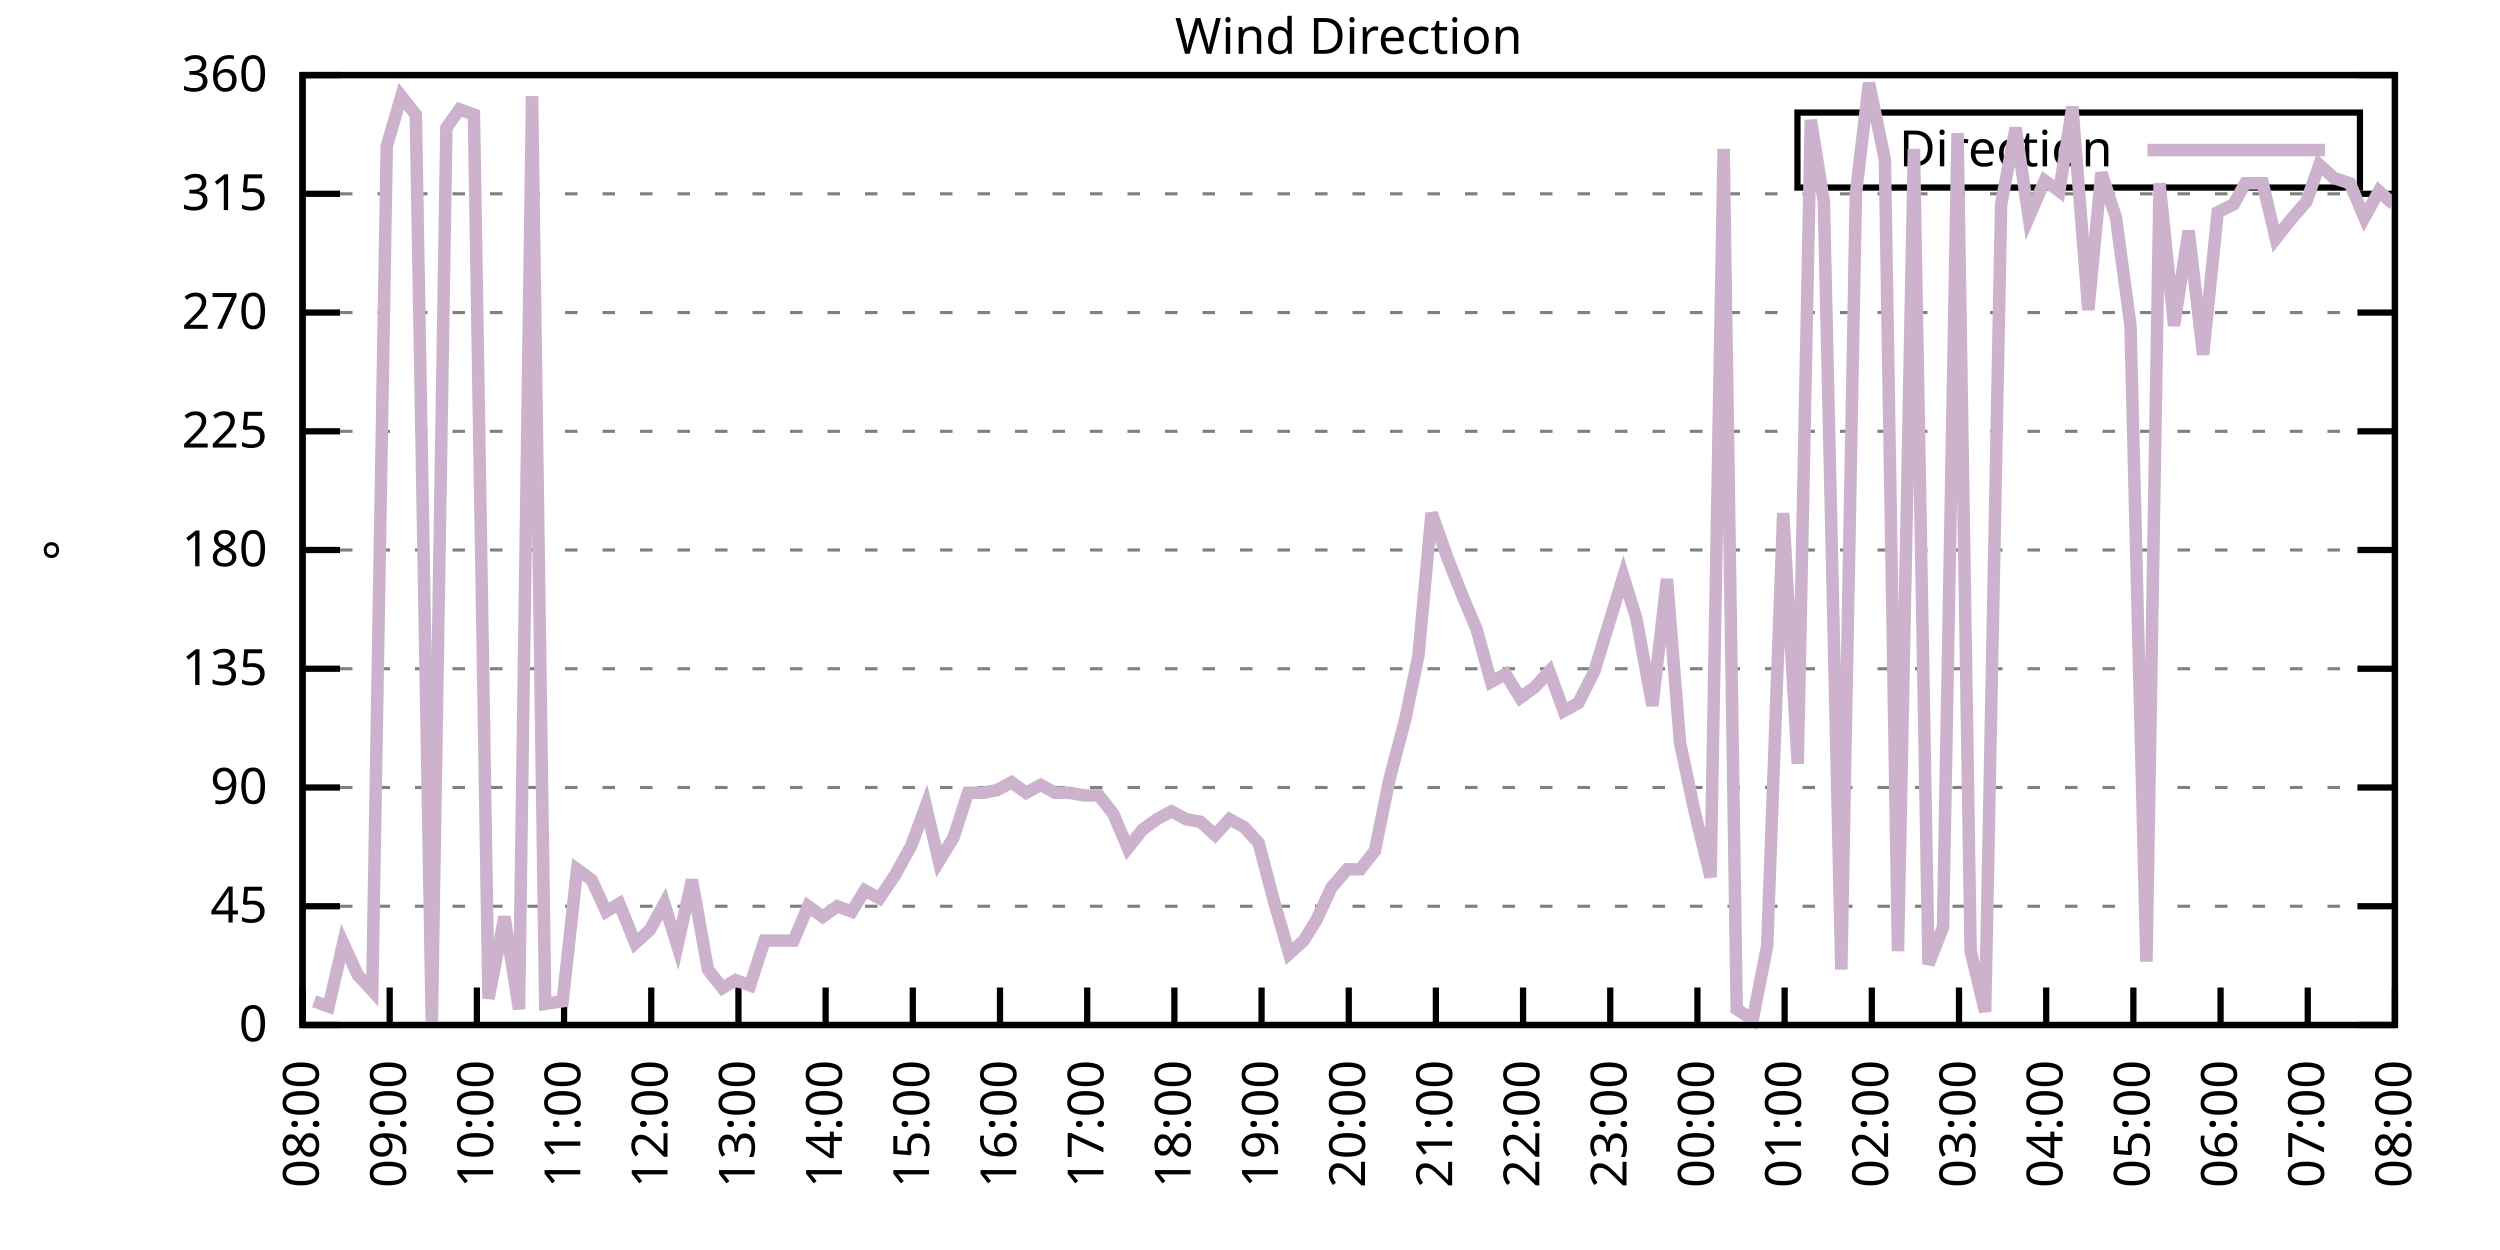
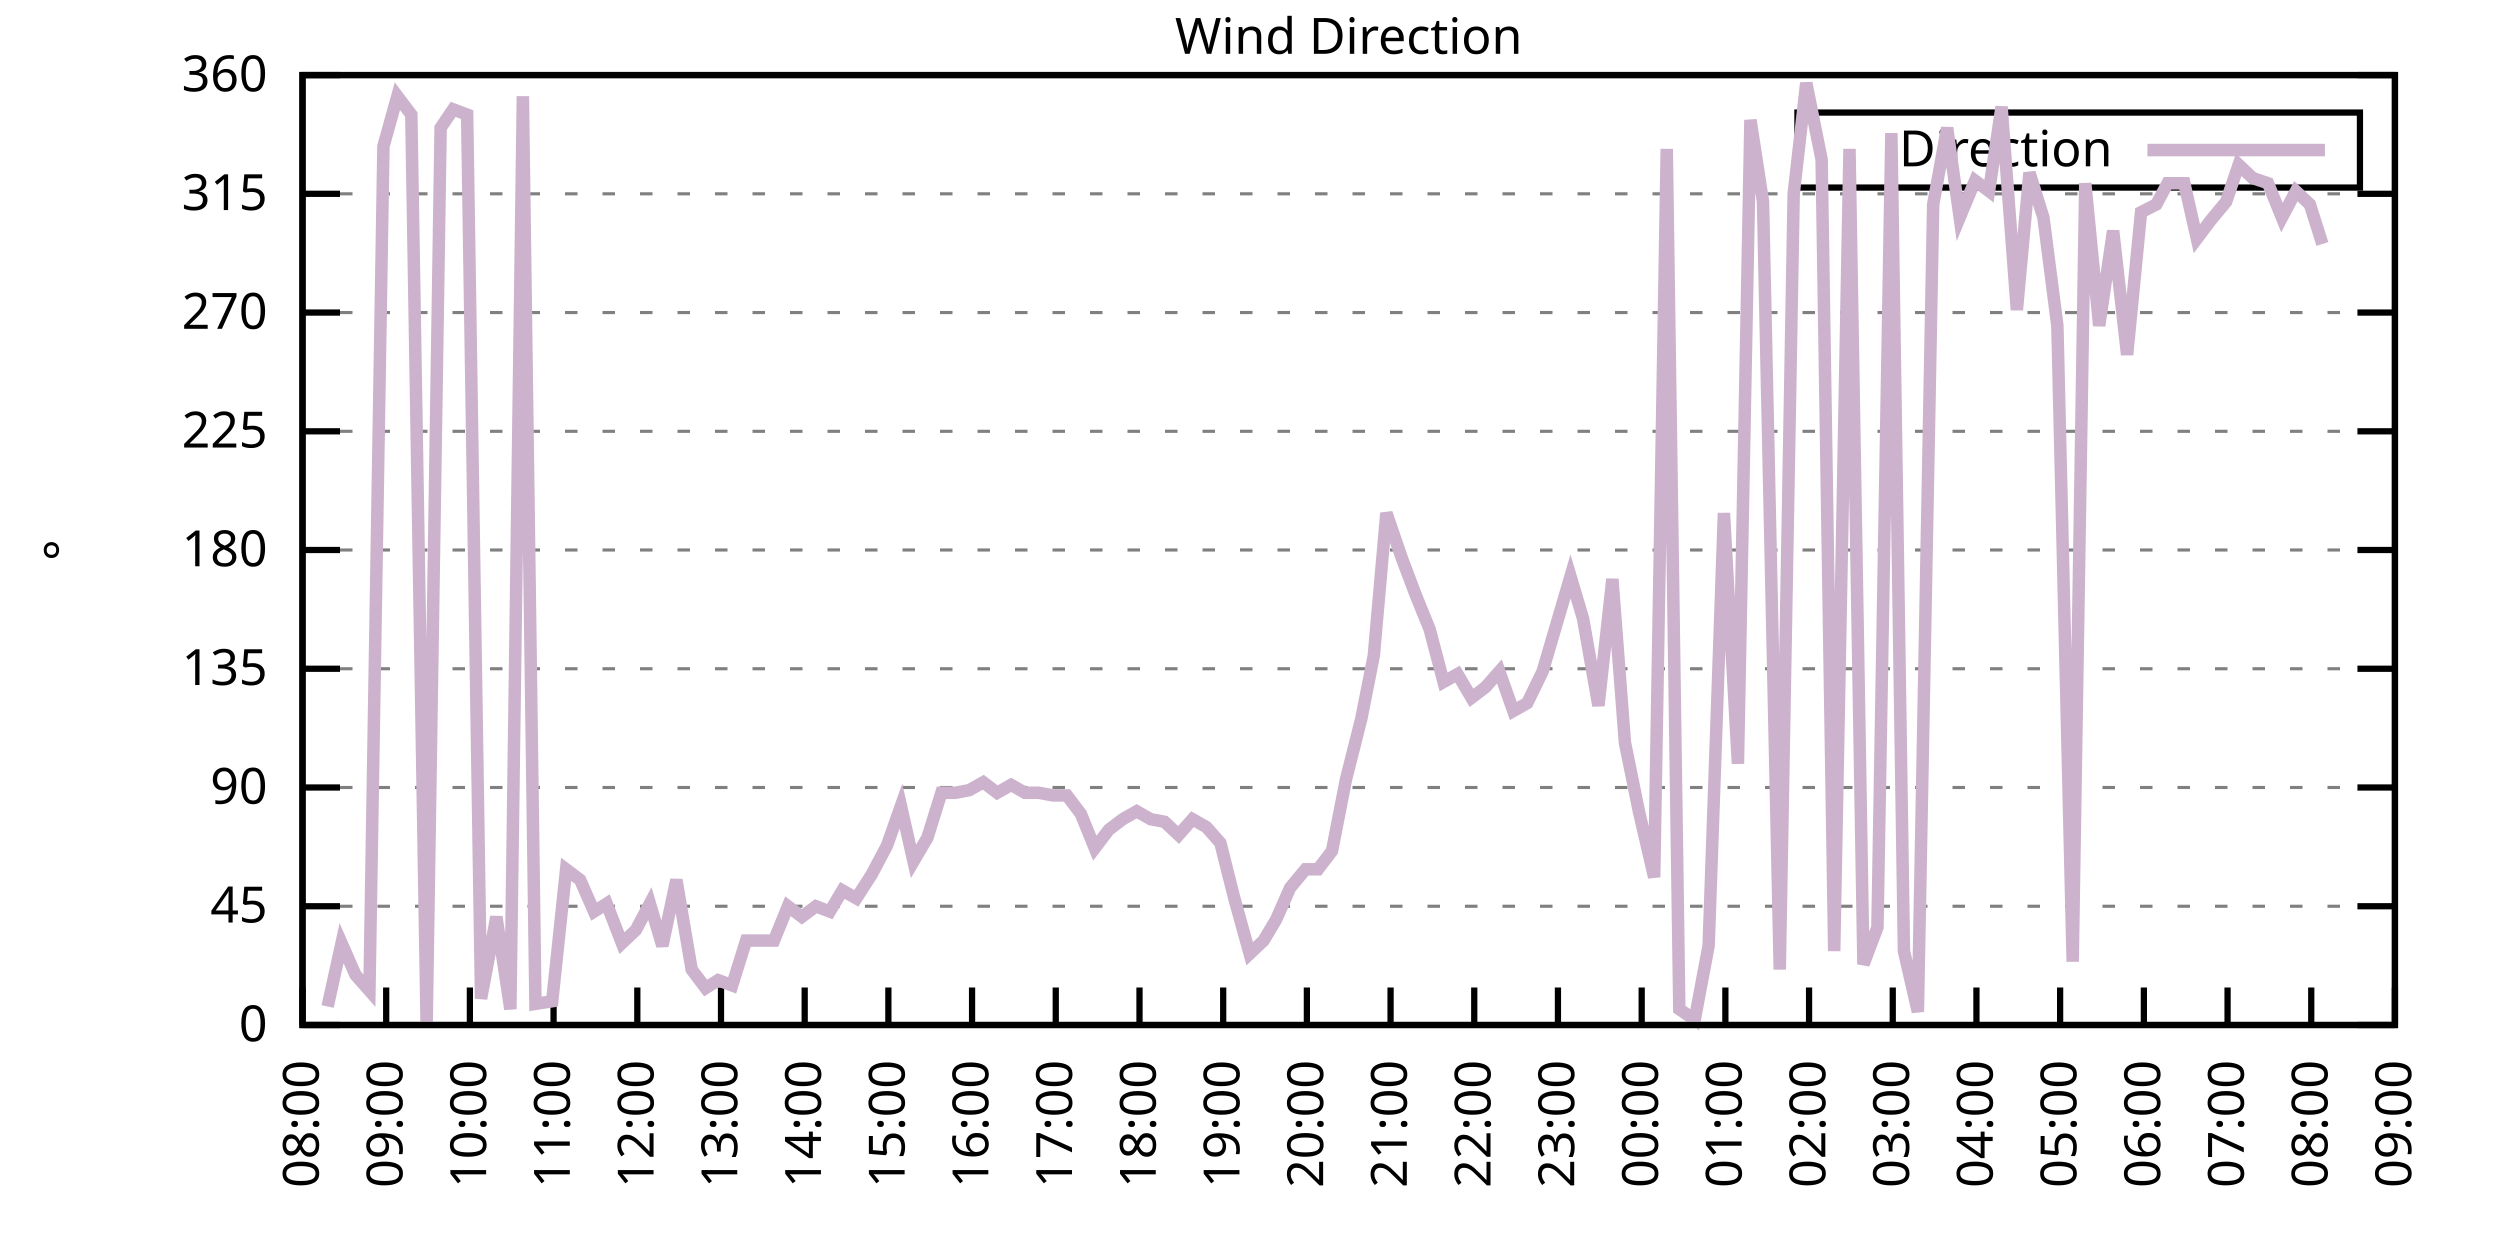
<svg xmlns="http://www.w3.org/2000/svg" xmlns:xlink="http://www.w3.org/1999/xlink" width="400" height="200" viewBox="0 0 400 200">
  <g id="gnuplot_canvas">
    <rect x="0" y="0" width="400" height="200" fill="none" />
    <defs>
      <circle id="gpDot" r="0.5" stroke-width="0.5" stroke="currentColor" />
      <path id="gpPt0" stroke-width="0.333" stroke="currentColor" d="M-1,0 h2 M0,-1 v2" />
      <path id="gpPt1" stroke-width="0.333" stroke="currentColor" d="M-1,-1 L1,1 M1,-1 L-1,1" />
      <path id="gpPt2" stroke-width="0.333" stroke="currentColor" d="M-1,0 L1,0 M0,-1 L0,1 M-1,-1 L1,1 M-1,1 L1,-1" />
      <rect id="gpPt3" stroke-width="0.333" stroke="currentColor" x="-1" y="-1" width="2" height="2" />
      <rect id="gpPt4" stroke-width="0.333" stroke="currentColor" fill="currentColor" x="-1" y="-1" width="2" height="2" />
      <circle id="gpPt5" stroke-width="0.333" stroke="currentColor" cx="0" cy="0" r="1" />
      <use xlink:href="#gpPt5" id="gpPt6" fill="currentColor" stroke="none" />
      <path id="gpPt7" stroke-width="0.333" stroke="currentColor" d="M0,-1.33 L-1.33,0.67 L1.33,0.67 z" />
      <use xlink:href="#gpPt7" id="gpPt8" fill="currentColor" stroke="none" />
      <use xlink:href="#gpPt7" id="gpPt9" stroke="currentColor" transform="rotate(180)" />
      <use xlink:href="#gpPt9" id="gpPt10" fill="currentColor" stroke="none" />
      <use xlink:href="#gpPt3" id="gpPt11" stroke="currentColor" transform="rotate(45)" />
      <use xlink:href="#gpPt11" id="gpPt12" fill="currentColor" stroke="none" />
      <path id="gpPt13" stroke-width="0.333" stroke="currentColor" d="M0,1.330 L1.265,0.411 L0.782,-1.067 L-0.782,-1.076 L-1.265,0.411 z" />
      <use xlink:href="#gpPt13" id="gpPt14" fill="currentColor" stroke="none" />
      <filter id="textbox" filterUnits="objectBoundingBox" x="0" y="0" height="1" width="1">
        <feFlood flood-color="white" flood-opacity="1" result="bgnd" />
        <feComposite in="SourceGraphic" in2="bgnd" operator="atop" />
      </filter>
      <filter id="greybox" filterUnits="objectBoundingBox" x="0" y="0" height="1" width="1">
        <feFlood flood-color="lightgrey" flood-opacity="1" result="grey" />
        <feComposite in="SourceGraphic" in2="grey" operator="atop" />
      </filter>
    </defs>
    <g fill="none" color="white" stroke="currentColor" stroke-width="1.00" stroke-linecap="butt" stroke-linejoin="miter">
</g>
    <g fill="none" color="black" stroke="currentColor" stroke-width="1.00" stroke-linecap="butt" stroke-linejoin="miter">
      <g stroke="none" shape-rendering="crispEdges">
        <polygon fill="rgb(255, 255, 255)" points="48.40,164.00 383.18,164.00 383.18,12.02 48.40,12.02 " />
      </g>
    </g>
    <g fill="none" color="black" stroke="currentColor" stroke-width="1.00" stroke-linecap="butt" stroke-linejoin="miter">
</g>
    <g fill="none" color="black" stroke="black" stroke-width="0.50" stroke-linecap="butt" stroke-linejoin="miter">
</g>
    <g fill="none" color="gray" stroke="currentColor" stroke-width="0.50" stroke-linecap="butt" stroke-linejoin="miter">
      <path stroke="gray" stroke-dasharray="2,4" class="gridline" d="M48.40,164.00 L383.19,164.00  " />
    </g>
    <g fill="none" color="gray" stroke="gray" stroke-width="1.00" stroke-linecap="butt" stroke-linejoin="miter">
</g>
    <g fill="none" color="black" stroke="currentColor" stroke-width="1.00" stroke-linecap="butt" stroke-linejoin="miter">
      <path stroke="black" d="M48.40,164.00 L54.40,164.00 M383.19,164.00 L377.19,164.00  " />
      <g transform="translate(42.80,166.60)" stroke="none" fill="black" font-family="Sans" font-size="8.00" text-anchor="end">
        <text>
          <tspan font-family="Sans"> 0</tspan>
        </text>
      </g>
    </g>
    <g fill="none" color="black" stroke="currentColor" stroke-width="1.00" stroke-linecap="butt" stroke-linejoin="miter">
</g>
    <g fill="none" color="black" stroke="black" stroke-width="0.50" stroke-linecap="butt" stroke-linejoin="miter">
</g>
    <g fill="none" color="gray" stroke="currentColor" stroke-width="0.50" stroke-linecap="butt" stroke-linejoin="miter">
      <path stroke="gray" stroke-dasharray="2,4" class="gridline" d="M48.40,145.00 L383.19,145.00  " />
    </g>
    <g fill="none" color="gray" stroke="gray" stroke-width="1.00" stroke-linecap="butt" stroke-linejoin="miter">
</g>
    <g fill="none" color="black" stroke="currentColor" stroke-width="1.00" stroke-linecap="butt" stroke-linejoin="miter">
      <path stroke="black" d="M48.40,145.00 L54.40,145.00 M383.19,145.00 L377.19,145.00  " />
      <g transform="translate(42.80,147.60)" stroke="none" fill="black" font-family="Sans" font-size="8.00" text-anchor="end">
        <text>
          <tspan font-family="Sans"> 45</tspan>
        </text>
      </g>
    </g>
    <g fill="none" color="black" stroke="currentColor" stroke-width="1.00" stroke-linecap="butt" stroke-linejoin="miter">
</g>
    <g fill="none" color="black" stroke="black" stroke-width="0.50" stroke-linecap="butt" stroke-linejoin="miter">
</g>
    <g fill="none" color="gray" stroke="currentColor" stroke-width="0.50" stroke-linecap="butt" stroke-linejoin="miter">
      <path stroke="gray" stroke-dasharray="2,4" class="gridline" d="M48.40,126.00 L383.19,126.00  " />
    </g>
    <g fill="none" color="gray" stroke="gray" stroke-width="1.00" stroke-linecap="butt" stroke-linejoin="miter">
</g>
    <g fill="none" color="black" stroke="currentColor" stroke-width="1.00" stroke-linecap="butt" stroke-linejoin="miter">
      <path stroke="black" d="M48.40,126.00 L54.40,126.00 M383.19,126.00 L377.19,126.00  " />
      <g transform="translate(42.80,128.60)" stroke="none" fill="black" font-family="Sans" font-size="8.00" text-anchor="end">
        <text>
          <tspan font-family="Sans"> 90</tspan>
        </text>
      </g>
    </g>
    <g fill="none" color="black" stroke="currentColor" stroke-width="1.00" stroke-linecap="butt" stroke-linejoin="miter">
</g>
    <g fill="none" color="black" stroke="black" stroke-width="0.50" stroke-linecap="butt" stroke-linejoin="miter">
</g>
    <g fill="none" color="gray" stroke="currentColor" stroke-width="0.50" stroke-linecap="butt" stroke-linejoin="miter">
      <path stroke="gray" stroke-dasharray="2,4" class="gridline" d="M48.40,107.00 L383.19,107.00  " />
    </g>
    <g fill="none" color="gray" stroke="gray" stroke-width="1.00" stroke-linecap="butt" stroke-linejoin="miter">
</g>
    <g fill="none" color="black" stroke="currentColor" stroke-width="1.00" stroke-linecap="butt" stroke-linejoin="miter">
      <path stroke="black" d="M48.40,107.00 L54.40,107.00 M383.19,107.00 L377.19,107.00  " />
      <g transform="translate(42.80,109.60)" stroke="none" fill="black" font-family="Sans" font-size="8.00" text-anchor="end">
        <text>
          <tspan font-family="Sans"> 135</tspan>
        </text>
      </g>
    </g>
    <g fill="none" color="black" stroke="currentColor" stroke-width="1.00" stroke-linecap="butt" stroke-linejoin="miter">
</g>
    <g fill="none" color="black" stroke="black" stroke-width="0.50" stroke-linecap="butt" stroke-linejoin="miter">
</g>
    <g fill="none" color="gray" stroke="currentColor" stroke-width="0.50" stroke-linecap="butt" stroke-linejoin="miter">
      <path stroke="gray" stroke-dasharray="2,4" class="gridline" d="M48.40,88.00 L383.19,88.00  " />
    </g>
    <g fill="none" color="gray" stroke="gray" stroke-width="1.00" stroke-linecap="butt" stroke-linejoin="miter">
</g>
    <g fill="none" color="black" stroke="currentColor" stroke-width="1.00" stroke-linecap="butt" stroke-linejoin="miter">
      <path stroke="black" d="M48.40,88.00 L54.40,88.00 M383.19,88.00 L377.19,88.00  " />
      <g transform="translate(42.80,90.60)" stroke="none" fill="black" font-family="Sans" font-size="8.00" text-anchor="end">
        <text>
          <tspan font-family="Sans"> 180</tspan>
        </text>
      </g>
    </g>
    <g fill="none" color="black" stroke="currentColor" stroke-width="1.00" stroke-linecap="butt" stroke-linejoin="miter">
</g>
    <g fill="none" color="black" stroke="black" stroke-width="0.50" stroke-linecap="butt" stroke-linejoin="miter">
</g>
    <g fill="none" color="gray" stroke="currentColor" stroke-width="0.50" stroke-linecap="butt" stroke-linejoin="miter">
      <path stroke="gray" stroke-dasharray="2,4" class="gridline" d="M48.40,69.01 L383.19,69.01  " />
    </g>
    <g fill="none" color="gray" stroke="gray" stroke-width="1.00" stroke-linecap="butt" stroke-linejoin="miter">
</g>
    <g fill="none" color="black" stroke="currentColor" stroke-width="1.00" stroke-linecap="butt" stroke-linejoin="miter">
      <path stroke="black" d="M48.40,69.01 L54.40,69.01 M383.19,69.01 L377.19,69.01  " />
      <g transform="translate(42.80,71.61)" stroke="none" fill="black" font-family="Sans" font-size="8.00" text-anchor="end">
        <text>
          <tspan font-family="Sans"> 225</tspan>
        </text>
      </g>
    </g>
    <g fill="none" color="black" stroke="currentColor" stroke-width="1.00" stroke-linecap="butt" stroke-linejoin="miter">
</g>
    <g fill="none" color="black" stroke="black" stroke-width="0.50" stroke-linecap="butt" stroke-linejoin="miter">
</g>
    <g fill="none" color="gray" stroke="currentColor" stroke-width="0.50" stroke-linecap="butt" stroke-linejoin="miter">
      <path stroke="gray" stroke-dasharray="2,4" class="gridline" d="M48.40,50.01 L383.19,50.01  " />
    </g>
    <g fill="none" color="gray" stroke="gray" stroke-width="1.00" stroke-linecap="butt" stroke-linejoin="miter">
</g>
    <g fill="none" color="black" stroke="currentColor" stroke-width="1.00" stroke-linecap="butt" stroke-linejoin="miter">
      <path stroke="black" d="M48.40,50.01 L54.40,50.01 M383.19,50.01 L377.19,50.01  " />
      <g transform="translate(42.80,52.61)" stroke="none" fill="black" font-family="Sans" font-size="8.00" text-anchor="end">
        <text>
          <tspan font-family="Sans"> 270</tspan>
        </text>
      </g>
    </g>
    <g fill="none" color="black" stroke="currentColor" stroke-width="1.00" stroke-linecap="butt" stroke-linejoin="miter">
</g>
    <g fill="none" color="black" stroke="black" stroke-width="0.50" stroke-linecap="butt" stroke-linejoin="miter">
</g>
    <g fill="none" color="gray" stroke="currentColor" stroke-width="0.50" stroke-linecap="butt" stroke-linejoin="miter">
      <path stroke="gray" stroke-dasharray="2,4" class="gridline" d="M48.40,31.01 L383.19,31.01  " />
    </g>
    <g fill="none" color="gray" stroke="gray" stroke-width="1.00" stroke-linecap="butt" stroke-linejoin="miter">
</g>
    <g fill="none" color="black" stroke="currentColor" stroke-width="1.00" stroke-linecap="butt" stroke-linejoin="miter">
      <path stroke="black" d="M48.40,31.01 L54.40,31.01 M383.19,31.01 L377.19,31.01  " />
      <g transform="translate(42.80,33.61)" stroke="none" fill="black" font-family="Sans" font-size="8.00" text-anchor="end">
        <text>
          <tspan font-family="Sans"> 315</tspan>
        </text>
      </g>
    </g>
    <g fill="none" color="black" stroke="currentColor" stroke-width="1.00" stroke-linecap="butt" stroke-linejoin="miter">
</g>
    <g fill="none" color="black" stroke="black" stroke-width="0.50" stroke-linecap="butt" stroke-linejoin="miter">
</g>
    <g fill="none" color="gray" stroke="currentColor" stroke-width="0.50" stroke-linecap="butt" stroke-linejoin="miter">
      <path stroke="gray" stroke-dasharray="2,4" class="gridline" d="M48.40,12.01 L383.19,12.01  " />
    </g>
    <g fill="none" color="gray" stroke="gray" stroke-width="1.00" stroke-linecap="butt" stroke-linejoin="miter">
</g>
    <g fill="none" color="black" stroke="currentColor" stroke-width="1.00" stroke-linecap="butt" stroke-linejoin="miter">
      <path stroke="black" d="M48.40,12.01 L54.40,12.01 M383.19,12.01 L377.19,12.01  " />
      <g transform="translate(42.80,14.61)" stroke="none" fill="black" font-family="Sans" font-size="8.00" text-anchor="end">
        <text>
          <tspan font-family="Sans"> 360</tspan>
        </text>
      </g>
    </g>
    <g fill="none" color="black" stroke="currentColor" stroke-width="1.00" stroke-linecap="butt" stroke-linejoin="miter">
      <path stroke="black" d="M48.40,164.00 L48.40,158.00  " />
      <g transform="translate(51.00,169.60) rotate(270.00)" stroke="none" fill="black" font-family="Sans" font-size="8.00" text-anchor="end">
        <text>
          <tspan font-family="Sans">08:00</tspan>
        </text>
      </g>
    </g>
    <g fill="none" color="black" stroke="currentColor" stroke-width="1.00" stroke-linecap="butt" stroke-linejoin="miter">
-       <path stroke="black" d="M62.35,164.00 L62.35,158.00  " />
-       <g transform="translate(64.95,169.60) rotate(270.00)" stroke="none" fill="black" font-family="Sans" font-size="8.00" text-anchor="end">
+       <path stroke="black" d="M61.79,164.00 L61.79,158.00  " />
+       <g transform="translate(64.39,169.60) rotate(270.00)" stroke="none" fill="black" font-family="Sans" font-size="8.00" text-anchor="end">
        <text>
          <tspan font-family="Sans">09:00</tspan>
        </text>
      </g>
    </g>
    <g fill="none" color="black" stroke="currentColor" stroke-width="1.00" stroke-linecap="butt" stroke-linejoin="miter">
-       <path stroke="black" d="M76.30,164.00 L76.30,158.00  " />
-       <g transform="translate(78.90,169.60) rotate(270.00)" stroke="none" fill="black" font-family="Sans" font-size="8.00" text-anchor="end">
+       <path stroke="black" d="M75.18,164.00 L75.18,158.00  " />
+       <g transform="translate(77.78,169.60) rotate(270.00)" stroke="none" fill="black" font-family="Sans" font-size="8.00" text-anchor="end">
        <text>
          <tspan font-family="Sans">10:00</tspan>
        </text>
      </g>
    </g>
    <g fill="none" color="black" stroke="currentColor" stroke-width="1.00" stroke-linecap="butt" stroke-linejoin="miter">
-       <path stroke="black" d="M90.25,164.00 L90.25,158.00  " />
-       <g transform="translate(92.85,169.60) rotate(270.00)" stroke="none" fill="black" font-family="Sans" font-size="8.00" text-anchor="end">
+       <path stroke="black" d="M88.57,164.00 L88.57,158.00  " />
+       <g transform="translate(91.17,169.60) rotate(270.00)" stroke="none" fill="black" font-family="Sans" font-size="8.00" text-anchor="end">
        <text>
          <tspan font-family="Sans">11:00</tspan>
        </text>
      </g>
    </g>
    <g fill="none" color="black" stroke="currentColor" stroke-width="1.00" stroke-linecap="butt" stroke-linejoin="miter">
-       <path stroke="black" d="M104.20,164.00 L104.20,158.00  " />
-       <g transform="translate(106.80,169.60) rotate(270.00)" stroke="none" fill="black" font-family="Sans" font-size="8.00" text-anchor="end">
+       <path stroke="black" d="M101.97,164.00 L101.97,158.00  " />
+       <g transform="translate(104.57,169.60) rotate(270.00)" stroke="none" fill="black" font-family="Sans" font-size="8.00" text-anchor="end">
        <text>
          <tspan font-family="Sans">12:00</tspan>
        </text>
      </g>
    </g>
    <g fill="none" color="black" stroke="currentColor" stroke-width="1.00" stroke-linecap="butt" stroke-linejoin="miter">
-       <path stroke="black" d="M118.15,164.00 L118.15,158.00  " />
-       <g transform="translate(120.75,169.60) rotate(270.00)" stroke="none" fill="black" font-family="Sans" font-size="8.00" text-anchor="end">
+       <path stroke="black" d="M115.36,164.00 L115.36,158.00  " />
+       <g transform="translate(117.96,169.60) rotate(270.00)" stroke="none" fill="black" font-family="Sans" font-size="8.00" text-anchor="end">
        <text>
          <tspan font-family="Sans">13:00</tspan>
        </text>
      </g>
    </g>
    <g fill="none" color="black" stroke="currentColor" stroke-width="1.00" stroke-linecap="butt" stroke-linejoin="miter">
-       <path stroke="black" d="M132.10,164.00 L132.10,158.00  " />
-       <g transform="translate(134.70,169.60) rotate(270.00)" stroke="none" fill="black" font-family="Sans" font-size="8.00" text-anchor="end">
+       <path stroke="black" d="M128.75,164.00 L128.75,158.00  " />
+       <g transform="translate(131.35,169.60) rotate(270.00)" stroke="none" fill="black" font-family="Sans" font-size="8.00" text-anchor="end">
        <text>
          <tspan font-family="Sans">14:00</tspan>
        </text>
      </g>
    </g>
    <g fill="none" color="black" stroke="currentColor" stroke-width="1.00" stroke-linecap="butt" stroke-linejoin="miter">
-       <path stroke="black" d="M146.05,164.00 L146.05,158.00  " />
-       <g transform="translate(148.65,169.60) rotate(270.00)" stroke="none" fill="black" font-family="Sans" font-size="8.00" text-anchor="end">
+       <path stroke="black" d="M142.14,164.00 L142.14,158.00  " />
+       <g transform="translate(144.74,169.60) rotate(270.00)" stroke="none" fill="black" font-family="Sans" font-size="8.00" text-anchor="end">
        <text>
          <tspan font-family="Sans">15:00</tspan>
        </text>
      </g>
    </g>
    <g fill="none" color="black" stroke="currentColor" stroke-width="1.00" stroke-linecap="butt" stroke-linejoin="miter">
-       <path stroke="black" d="M160.00,164.00 L160.00,158.00  " />
-       <g transform="translate(162.60,169.60) rotate(270.00)" stroke="none" fill="black" font-family="Sans" font-size="8.00" text-anchor="end">
+       <path stroke="black" d="M155.53,164.00 L155.53,158.00  " />
+       <g transform="translate(158.13,169.60) rotate(270.00)" stroke="none" fill="black" font-family="Sans" font-size="8.00" text-anchor="end">
        <text>
          <tspan font-family="Sans">16:00</tspan>
        </text>
      </g>
    </g>
    <g fill="none" color="black" stroke="currentColor" stroke-width="1.00" stroke-linecap="butt" stroke-linejoin="miter">
-       <path stroke="black" d="M173.95,164.00 L173.95,158.00  " />
-       <g transform="translate(176.55,169.60) rotate(270.00)" stroke="none" fill="black" font-family="Sans" font-size="8.00" text-anchor="end">
+       <path stroke="black" d="M168.92,164.00 L168.92,158.00  " />
+       <g transform="translate(171.52,169.60) rotate(270.00)" stroke="none" fill="black" font-family="Sans" font-size="8.00" text-anchor="end">
        <text>
          <tspan font-family="Sans">17:00</tspan>
        </text>
      </g>
    </g>
    <g fill="none" color="black" stroke="currentColor" stroke-width="1.00" stroke-linecap="butt" stroke-linejoin="miter">
-       <path stroke="black" d="M187.90,164.00 L187.90,158.00  " />
-       <g transform="translate(190.50,169.60) rotate(270.00)" stroke="none" fill="black" font-family="Sans" font-size="8.00" text-anchor="end">
+       <path stroke="black" d="M182.32,164.00 L182.32,158.00  " />
+       <g transform="translate(184.92,169.60) rotate(270.00)" stroke="none" fill="black" font-family="Sans" font-size="8.00" text-anchor="end">
        <text>
          <tspan font-family="Sans">18:00</tspan>
        </text>
      </g>
    </g>
    <g fill="none" color="black" stroke="currentColor" stroke-width="1.00" stroke-linecap="butt" stroke-linejoin="miter">
-       <path stroke="black" d="M201.85,164.00 L201.85,158.00  " />
-       <g transform="translate(204.45,169.60) rotate(270.00)" stroke="none" fill="black" font-family="Sans" font-size="8.00" text-anchor="end">
+       <path stroke="black" d="M195.71,164.00 L195.71,158.00  " />
+       <g transform="translate(198.31,169.60) rotate(270.00)" stroke="none" fill="black" font-family="Sans" font-size="8.00" text-anchor="end">
        <text>
          <tspan font-family="Sans">19:00</tspan>
        </text>
      </g>
    </g>
    <g fill="none" color="black" stroke="currentColor" stroke-width="1.00" stroke-linecap="butt" stroke-linejoin="miter">
-       <path stroke="black" d="M215.80,164.00 L215.80,158.00  " />
-       <g transform="translate(218.40,169.60) rotate(270.00)" stroke="none" fill="black" font-family="Sans" font-size="8.00" text-anchor="end">
+       <path stroke="black" d="M209.10,164.00 L209.10,158.00  " />
+       <g transform="translate(211.70,169.60) rotate(270.00)" stroke="none" fill="black" font-family="Sans" font-size="8.00" text-anchor="end">
        <text>
          <tspan font-family="Sans">20:00</tspan>
        </text>
      </g>
    </g>
    <g fill="none" color="black" stroke="currentColor" stroke-width="1.00" stroke-linecap="butt" stroke-linejoin="miter">
-       <path stroke="black" d="M229.74,164.00 L229.74,158.00  " />
-       <g transform="translate(232.34,169.60) rotate(270.00)" stroke="none" fill="black" font-family="Sans" font-size="8.00" text-anchor="end">
+       <path stroke="black" d="M222.49,164.00 L222.49,158.00  " />
+       <g transform="translate(225.09,169.60) rotate(270.00)" stroke="none" fill="black" font-family="Sans" font-size="8.00" text-anchor="end">
        <text>
          <tspan font-family="Sans">21:00</tspan>
        </text>
      </g>
    </g>
    <g fill="none" color="black" stroke="currentColor" stroke-width="1.00" stroke-linecap="butt" stroke-linejoin="miter">
-       <path stroke="black" d="M243.69,164.00 L243.69,158.00  " />
-       <g transform="translate(246.29,169.60) rotate(270.00)" stroke="none" fill="black" font-family="Sans" font-size="8.00" text-anchor="end">
+       <path stroke="black" d="M235.88,164.00 L235.88,158.00  " />
+       <g transform="translate(238.48,169.60) rotate(270.00)" stroke="none" fill="black" font-family="Sans" font-size="8.00" text-anchor="end">
        <text>
          <tspan font-family="Sans">22:00</tspan>
        </text>
      </g>
    </g>
    <g fill="none" color="black" stroke="currentColor" stroke-width="1.00" stroke-linecap="butt" stroke-linejoin="miter">
-       <path stroke="black" d="M257.64,164.00 L257.64,158.00  " />
-       <g transform="translate(260.24,169.60) rotate(270.00)" stroke="none" fill="black" font-family="Sans" font-size="8.00" text-anchor="end">
+       <path stroke="black" d="M249.27,164.00 L249.27,158.00  " />
+       <g transform="translate(251.87,169.60) rotate(270.00)" stroke="none" fill="black" font-family="Sans" font-size="8.00" text-anchor="end">
        <text>
          <tspan font-family="Sans">23:00</tspan>
        </text>
      </g>
    </g>
    <g fill="none" color="black" stroke="currentColor" stroke-width="1.00" stroke-linecap="butt" stroke-linejoin="miter">
-       <path stroke="black" d="M271.59,164.00 L271.59,158.00  " />
-       <g transform="translate(274.19,169.60) rotate(270.00)" stroke="none" fill="black" font-family="Sans" font-size="8.00" text-anchor="end">
+       <path stroke="black" d="M262.67,164.00 L262.67,158.00  " />
+       <g transform="translate(265.27,169.60) rotate(270.00)" stroke="none" fill="black" font-family="Sans" font-size="8.00" text-anchor="end">
        <text>
          <tspan font-family="Sans">00:00</tspan>
        </text>
      </g>
    </g>
    <g fill="none" color="black" stroke="currentColor" stroke-width="1.00" stroke-linecap="butt" stroke-linejoin="miter">
-       <path stroke="black" d="M285.54,164.00 L285.54,158.00  " />
-       <g transform="translate(288.14,169.60) rotate(270.00)" stroke="none" fill="black" font-family="Sans" font-size="8.00" text-anchor="end">
+       <path stroke="black" d="M276.06,164.00 L276.06,158.00  " />
+       <g transform="translate(278.66,169.60) rotate(270.00)" stroke="none" fill="black" font-family="Sans" font-size="8.00" text-anchor="end">
        <text>
          <tspan font-family="Sans">01:00</tspan>
        </text>
      </g>
    </g>
    <g fill="none" color="black" stroke="currentColor" stroke-width="1.00" stroke-linecap="butt" stroke-linejoin="miter">
-       <path stroke="black" d="M299.49,164.00 L299.49,158.00  " />
-       <g transform="translate(302.09,169.60) rotate(270.00)" stroke="none" fill="black" font-family="Sans" font-size="8.00" text-anchor="end">
+       <path stroke="black" d="M289.45,164.00 L289.45,158.00  " />
+       <g transform="translate(292.05,169.60) rotate(270.00)" stroke="none" fill="black" font-family="Sans" font-size="8.00" text-anchor="end">
        <text>
          <tspan font-family="Sans">02:00</tspan>
        </text>
      </g>
    </g>
    <g fill="none" color="black" stroke="currentColor" stroke-width="1.00" stroke-linecap="butt" stroke-linejoin="miter">
-       <path stroke="black" d="M313.44,164.00 L313.44,158.00  " />
-       <g transform="translate(316.04,169.60) rotate(270.00)" stroke="none" fill="black" font-family="Sans" font-size="8.00" text-anchor="end">
+       <path stroke="black" d="M302.84,164.00 L302.84,158.00  " />
+       <g transform="translate(305.44,169.60) rotate(270.00)" stroke="none" fill="black" font-family="Sans" font-size="8.00" text-anchor="end">
        <text>
          <tspan font-family="Sans">03:00</tspan>
        </text>
      </g>
    </g>
    <g fill="none" color="black" stroke="currentColor" stroke-width="1.00" stroke-linecap="butt" stroke-linejoin="miter">
-       <path stroke="black" d="M327.39,164.00 L327.39,158.00  " />
-       <g transform="translate(329.99,169.60) rotate(270.00)" stroke="none" fill="black" font-family="Sans" font-size="8.00" text-anchor="end">
+       <path stroke="black" d="M316.23,164.00 L316.23,158.00  " />
+       <g transform="translate(318.83,169.60) rotate(270.00)" stroke="none" fill="black" font-family="Sans" font-size="8.00" text-anchor="end">
        <text>
          <tspan font-family="Sans">04:00</tspan>
        </text>
      </g>
    </g>
    <g fill="none" color="black" stroke="currentColor" stroke-width="1.00" stroke-linecap="butt" stroke-linejoin="miter">
-       <path stroke="black" d="M341.34,164.00 L341.34,158.00  " />
-       <g transform="translate(343.94,169.60) rotate(270.00)" stroke="none" fill="black" font-family="Sans" font-size="8.00" text-anchor="end">
+       <path stroke="black" d="M329.62,164.00 L329.62,158.00  " />
+       <g transform="translate(332.22,169.60) rotate(270.00)" stroke="none" fill="black" font-family="Sans" font-size="8.00" text-anchor="end">
        <text>
          <tspan font-family="Sans">05:00</tspan>
        </text>
      </g>
    </g>
    <g fill="none" color="black" stroke="currentColor" stroke-width="1.00" stroke-linecap="butt" stroke-linejoin="miter">
-       <path stroke="black" d="M355.29,164.00 L355.29,158.00  " />
-       <g transform="translate(357.89,169.60) rotate(270.00)" stroke="none" fill="black" font-family="Sans" font-size="8.00" text-anchor="end">
+       <path stroke="black" d="M343.02,164.00 L343.02,158.00  " />
+       <g transform="translate(345.62,169.60) rotate(270.00)" stroke="none" fill="black" font-family="Sans" font-size="8.00" text-anchor="end">
        <text>
          <tspan font-family="Sans">06:00</tspan>
        </text>
      </g>
    </g>
    <g fill="none" color="black" stroke="currentColor" stroke-width="1.00" stroke-linecap="butt" stroke-linejoin="miter">
-       <path stroke="black" d="M369.24,164.00 L369.24,158.00  " />
-       <g transform="translate(371.84,169.60) rotate(270.00)" stroke="none" fill="black" font-family="Sans" font-size="8.00" text-anchor="end">
+       <path stroke="black" d="M356.41,164.00 L356.41,158.00  " />
+       <g transform="translate(359.01,169.60) rotate(270.00)" stroke="none" fill="black" font-family="Sans" font-size="8.00" text-anchor="end">
        <text>
          <tspan font-family="Sans">07:00</tspan>
+         </text>
+       </g>
+     </g>
+     <g fill="none" color="black" stroke="currentColor" stroke-width="1.00" stroke-linecap="butt" stroke-linejoin="miter">
+       <path stroke="black" d="M369.80,164.00 L369.80,158.00  " />
+       <g transform="translate(372.40,169.60) rotate(270.00)" stroke="none" fill="black" font-family="Sans" font-size="8.00" text-anchor="end">
+         <text>
+           <tspan font-family="Sans">08:00</tspan>
        </text>
      </g>
    </g>
    <g fill="none" color="black" stroke="currentColor" stroke-width="1.00" stroke-linecap="butt" stroke-linejoin="miter">
      <path stroke="black" d="M383.19,164.00 L383.19,158.00  " />
      <g transform="translate(385.79,169.60) rotate(270.00)" stroke="none" fill="black" font-family="Sans" font-size="8.00" text-anchor="end">
        <text>
-           <tspan font-family="Sans">08:00</tspan>
+           <tspan font-family="Sans">09:00</tspan>
        </text>
      </g>
    </g>
    <g fill="none" color="black" stroke="currentColor" stroke-width="1.00" stroke-linecap="butt" stroke-linejoin="miter">
</g>
    <g fill="none" color="black" stroke="currentColor" stroke-width="1.00" stroke-linecap="butt" stroke-linejoin="miter">
      <path stroke="black" d="M48.40,12.01 L48.40,164.00 L383.19,164.00 L383.19,12.01 L48.40,12.01 Z  " />
    </g>
    <g fill="none" color="black" stroke="currentColor" stroke-width="1.00" stroke-linecap="butt" stroke-linejoin="miter">
</g>
    <g fill="none" color="black" stroke="currentColor" stroke-width="1.00" stroke-linecap="butt" stroke-linejoin="miter">
      <path stroke="black" d="M287.59,30.01 L287.59,18.01 L377.59,18.01 L377.59,30.01 L287.59,30.01 Z  " />
    </g>
    <g id="Wind_direction_plot_1">
      <g fill="none" color="white" stroke="black" stroke-width="2.00" stroke-linecap="butt" stroke-linejoin="miter">
</g>
      <g fill="none" color="black" stroke="currentColor" stroke-width="2.00" stroke-linecap="butt" stroke-linejoin="miter">
        <g transform="translate(337.99,26.61)" stroke="none" fill="black" font-family="Sans" font-size="8.00" text-anchor="end">
          <text>
            <tspan font-family="Sans">Direction</tspan>
          </text>
        </g>
      </g>
      <g fill="none" color="black" stroke="currentColor" stroke-width="2.00" stroke-linecap="butt" stroke-linejoin="miter">
-         <path stroke="rgb(204, 178, 204)" d="M343.59,24.01 L371.99,24.01 M50.26,160.20 L52.58,161.04 L54.91,150.91 L57.23,155.98 L59.56,158.51 L61.88,23.41   L64.21,15.39 L66.53,18.34 L69.09,164.00 L71.42,20.45 L73.51,17.50 L75.83,18.34 L78.16,159.78 L80.72,146.69   L83.04,161.47 L85.13,15.39 L87.23,160.62 L90.02,160.20 L92.34,139.09 L94.67,140.78 L96.99,145.85 L99.08,144.58   L101.64,150.91 L103.97,148.80 L106.29,144.58 L108.38,151.33 L110.71,140.78 L113.27,155.13 L115.59,158.09 L117.68,156.82   L120.01,157.67 L122.33,150.49 L124.89,150.49 L126.98,150.49 L129.31,145.00 L131.63,146.69 L133.96,145.00 L136.28,145.85   L138.37,142.47 L140.70,143.73 L143.26,139.93 L145.81,135.29 L148.14,128.96 L150.23,137.82 L152.56,134.02 L154.88,126.85   L157.21,126.85 L159.53,126.42 L161.86,125.16 L164.18,126.85 L166.51,125.58 L168.83,126.85 L171.16,126.85 L173.48,127.27   L175.81,127.27 L178.13,130.22 L180.46,135.71 L182.78,132.76 L185.11,131.07 L187.43,129.80 L189.76,131.07 L192.08,131.49   L194.41,133.60 L196.73,131.07 L199.06,132.34 L201.38,134.87 L203.71,143.73 L206.26,152.60 L208.59,150.49 L210.68,147.11   L213.01,142.05 L215.56,139.09 L217.65,139.09 L219.98,136.14 L222.30,124.74 L224.86,115.03 L226.95,104.89 L229.05,82.09   L231.60,89.27 L233.93,95.18 L236.25,100.67 L238.58,109.11 L240.90,107.85 L243.23,111.65 L245.55,109.96 L247.88,107.43   L250.20,113.76 L252.53,112.49 L255.09,107.43 L257.41,99.83 L259.74,92.23 L261.83,98.98 L264.39,112.91 L266.71,92.65   L268.80,118.83 L271.13,129.80 L273.69,140.36 L275.78,23.83 L277.87,161.47 L280.43,163.16 L282.75,151.33 L285.31,82.09   L287.64,122.20 L289.73,19.19 L291.82,32.28 L294.61,155.13 L296.94,31.01 L299.03,13.28 L301.58,25.52 L303.68,152.18   L306.23,23.83 L308.56,154.29 L310.88,148.38 L313.21,21.30 L315.30,152.18 L317.63,161.89 L320.18,32.70 L322.51,20.45   L324.60,34.81 L327.16,28.90 L329.48,30.59 L331.58,17.08 L334.13,49.59 L336.23,27.63 L338.55,34.81 L340.88,52.12   L343.43,153.87 L345.53,29.32 L347.85,52.12 L350.18,36.92 L352.50,56.76 L354.83,33.96 L357.38,32.70 L359.24,29.32   L362.03,29.32 L364.13,38.19 L366.45,35.23 L369.01,32.28 L371.10,26.36 L373.43,28.48 L375.98,29.32 L378.31,34.81   L380.63,30.59 L382.96,32.70  " />
+         <path stroke="rgb(204, 178, 204)" d="M343.59,24.01 L371.99,24.01 M52.42,161.04 L54.65,150.91 L56.88,155.98 L59.11,158.51 L61.35,23.41 L63.58,15.39   L65.81,18.34 L68.26,164.00 L70.50,20.45 L72.50,17.50 L74.74,18.34 L76.97,159.78 L79.42,146.69 L81.66,161.47   L83.66,15.39 L85.67,160.62 L88.35,160.20 L90.58,139.09 L92.82,140.78 L95.05,145.85 L97.06,144.58 L99.51,150.91   L101.74,148.80 L103.98,144.58 L105.98,151.33 L108.22,140.78 L110.67,155.13 L112.90,158.09 L114.91,156.82 L117.14,157.67   L119.38,150.49 L121.83,150.49 L123.84,150.49 L126.07,145.00 L128.30,146.69 L130.54,145.00 L132.77,145.85 L134.78,142.47   L137.01,143.73 L139.46,139.93 L141.92,135.29 L144.15,128.96 L146.16,137.82 L148.39,134.02 L150.62,126.85 L152.85,126.85   L155.09,126.42 L157.32,125.16 L159.55,126.85 L161.78,125.58 L164.01,126.85 L166.25,126.85 L168.48,127.27 L170.71,127.27   L172.94,130.22 L175.17,135.71 L177.41,132.76 L179.64,131.07 L181.87,129.80 L184.10,131.07 L186.33,131.49 L188.57,133.60   L190.80,131.07 L193.03,132.34 L195.26,134.87 L197.49,143.73 L199.95,152.60 L202.18,150.49 L204.19,147.11 L206.42,142.05   L208.88,139.09 L210.88,139.09 L213.12,136.14 L215.35,124.74 L217.80,115.03 L219.81,104.89 L221.82,82.09 L224.28,89.27   L226.51,95.18 L228.74,100.67 L230.97,109.11 L233.20,107.85 L235.44,111.65 L237.67,109.96 L239.90,107.43 L242.13,113.76   L244.36,112.49 L246.82,107.43 L249.05,99.83 L251.28,92.23 L253.29,98.98 L255.75,112.91 L257.98,92.65 L259.99,118.83   L262.22,129.80 L264.67,140.36 L266.68,23.83 L268.69,161.47 L271.15,163.16 L273.38,151.33 L275.83,82.09 L278.07,122.20   L280.07,19.19 L282.08,32.28 L284.76,155.13 L286.99,31.01 L289.00,13.28 L291.46,25.52 L293.47,152.18 L295.92,23.83   L298.15,154.29 L300.39,148.38 L302.62,21.30 L304.63,152.18 L306.86,161.89 L309.31,32.70 L311.54,20.45 L313.55,34.81   L316.01,28.90 L318.24,30.59 L320.25,17.08 L322.70,49.59 L324.71,27.63 L326.95,34.81 L329.18,52.12 L331.63,153.87   L333.64,29.32 L335.87,52.12 L338.10,36.92 L340.34,56.76 L342.57,33.96 L345.02,32.70 L346.81,29.32 L349.49,29.32   L351.50,38.19 L353.73,35.23 L356.18,32.28 L358.19,26.36 L360.42,28.48 L362.88,29.32 L365.11,34.81 L367.34,30.59   L369.58,32.70 L371.58,39.03  " />
      </g>
    </g>
    <g fill="none" color="black" stroke="currentColor" stroke-width="2.00" stroke-linecap="butt" stroke-linejoin="miter">
</g>
    <g fill="none" color="black" stroke="black" stroke-width="1.00" stroke-linecap="butt" stroke-linejoin="miter">
</g>
    <g fill="none" color="black" stroke="currentColor" stroke-width="1.00" stroke-linecap="butt" stroke-linejoin="miter">
      <path stroke="black" d="M48.40,12.01 L48.40,164.00 L383.19,164.00 L383.19,12.01 L48.40,12.01 Z  " />
      <g transform="translate(12.80,88.01) rotate(270.00)" stroke="none" fill="black" font-family="Sans" font-size="8.00" text-anchor="middle">
        <text>
          <tspan font-family="Sans">°</tspan>
        </text>
      </g>
    </g>
    <g fill="none" color="black" stroke="currentColor" stroke-width="1.00" stroke-linecap="butt" stroke-linejoin="miter">
</g>
    <g fill="none" color="black" stroke="currentColor" stroke-width="1.00" stroke-linecap="butt" stroke-linejoin="miter">
      <g transform="translate(215.79,8.61)" stroke="none" fill="black" font-family="Sans" font-size="8.00" text-anchor="middle">
        <text>
          <tspan font-family="Sans">Wind Direction</tspan>
        </text>
      </g>
    </g>
    <g fill="none" color="black" stroke="currentColor" stroke-width="1.00" stroke-linecap="butt" stroke-linejoin="miter">
</g>
  </g>
</svg>
